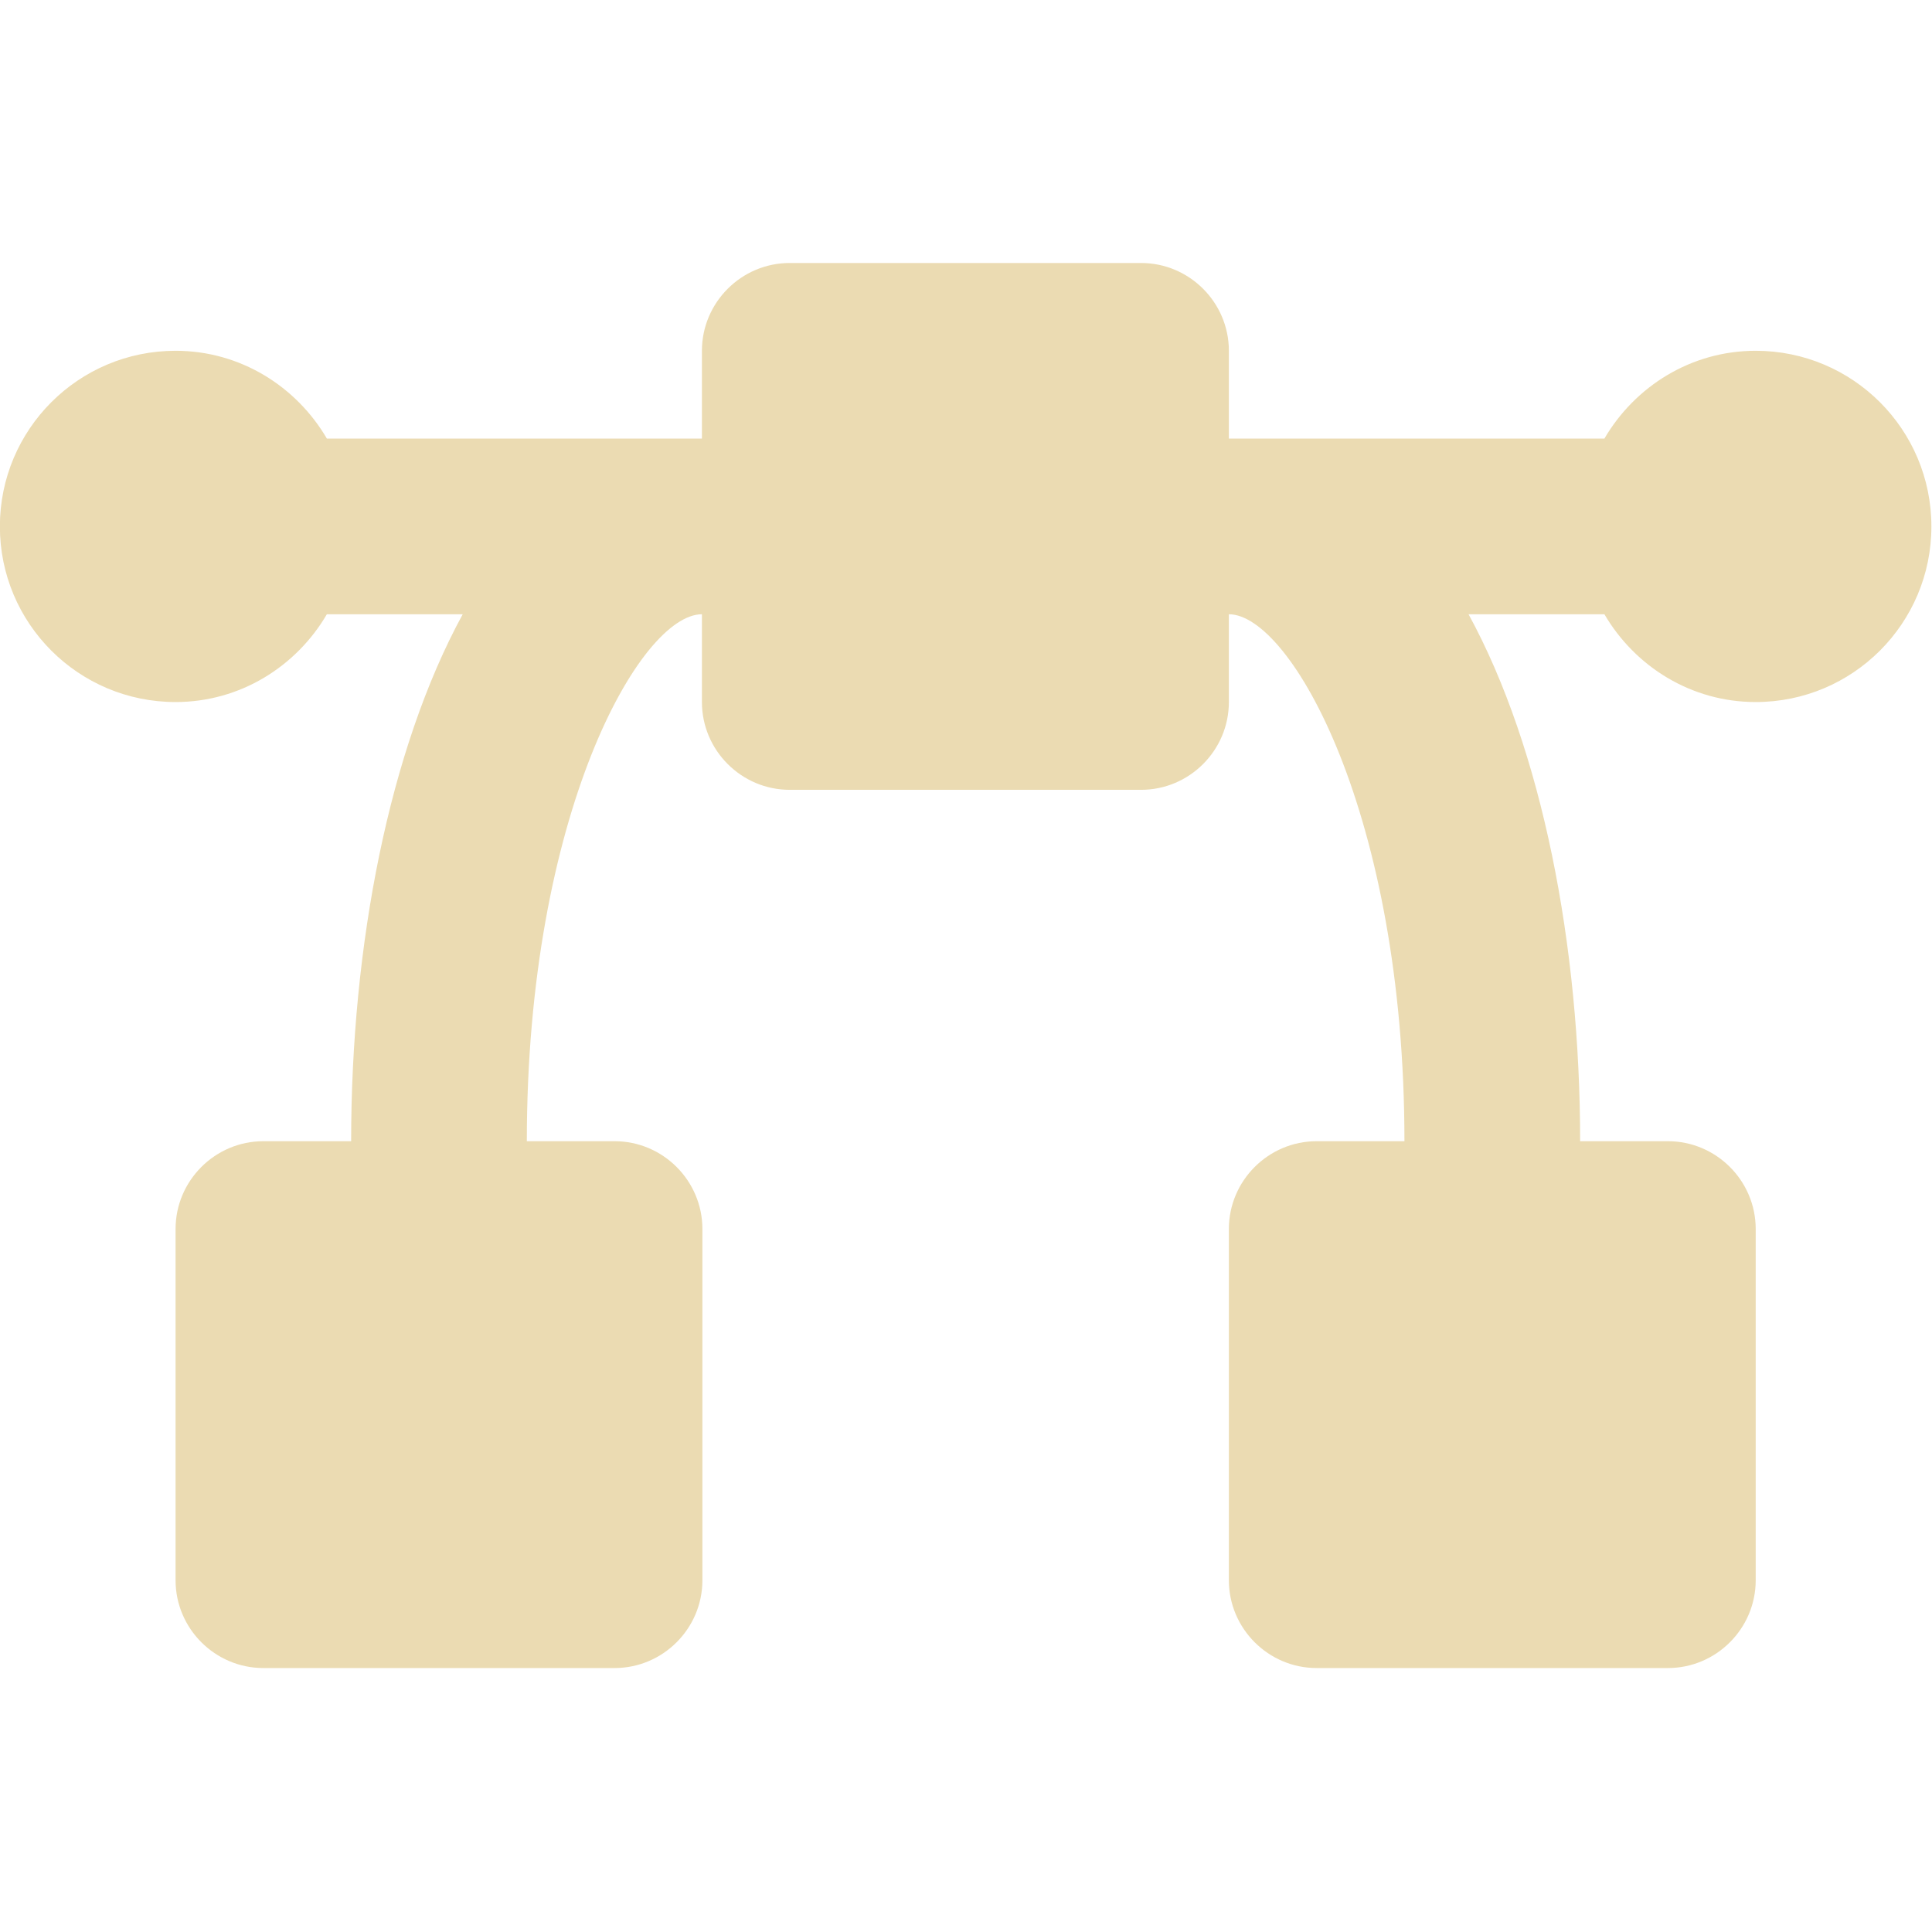
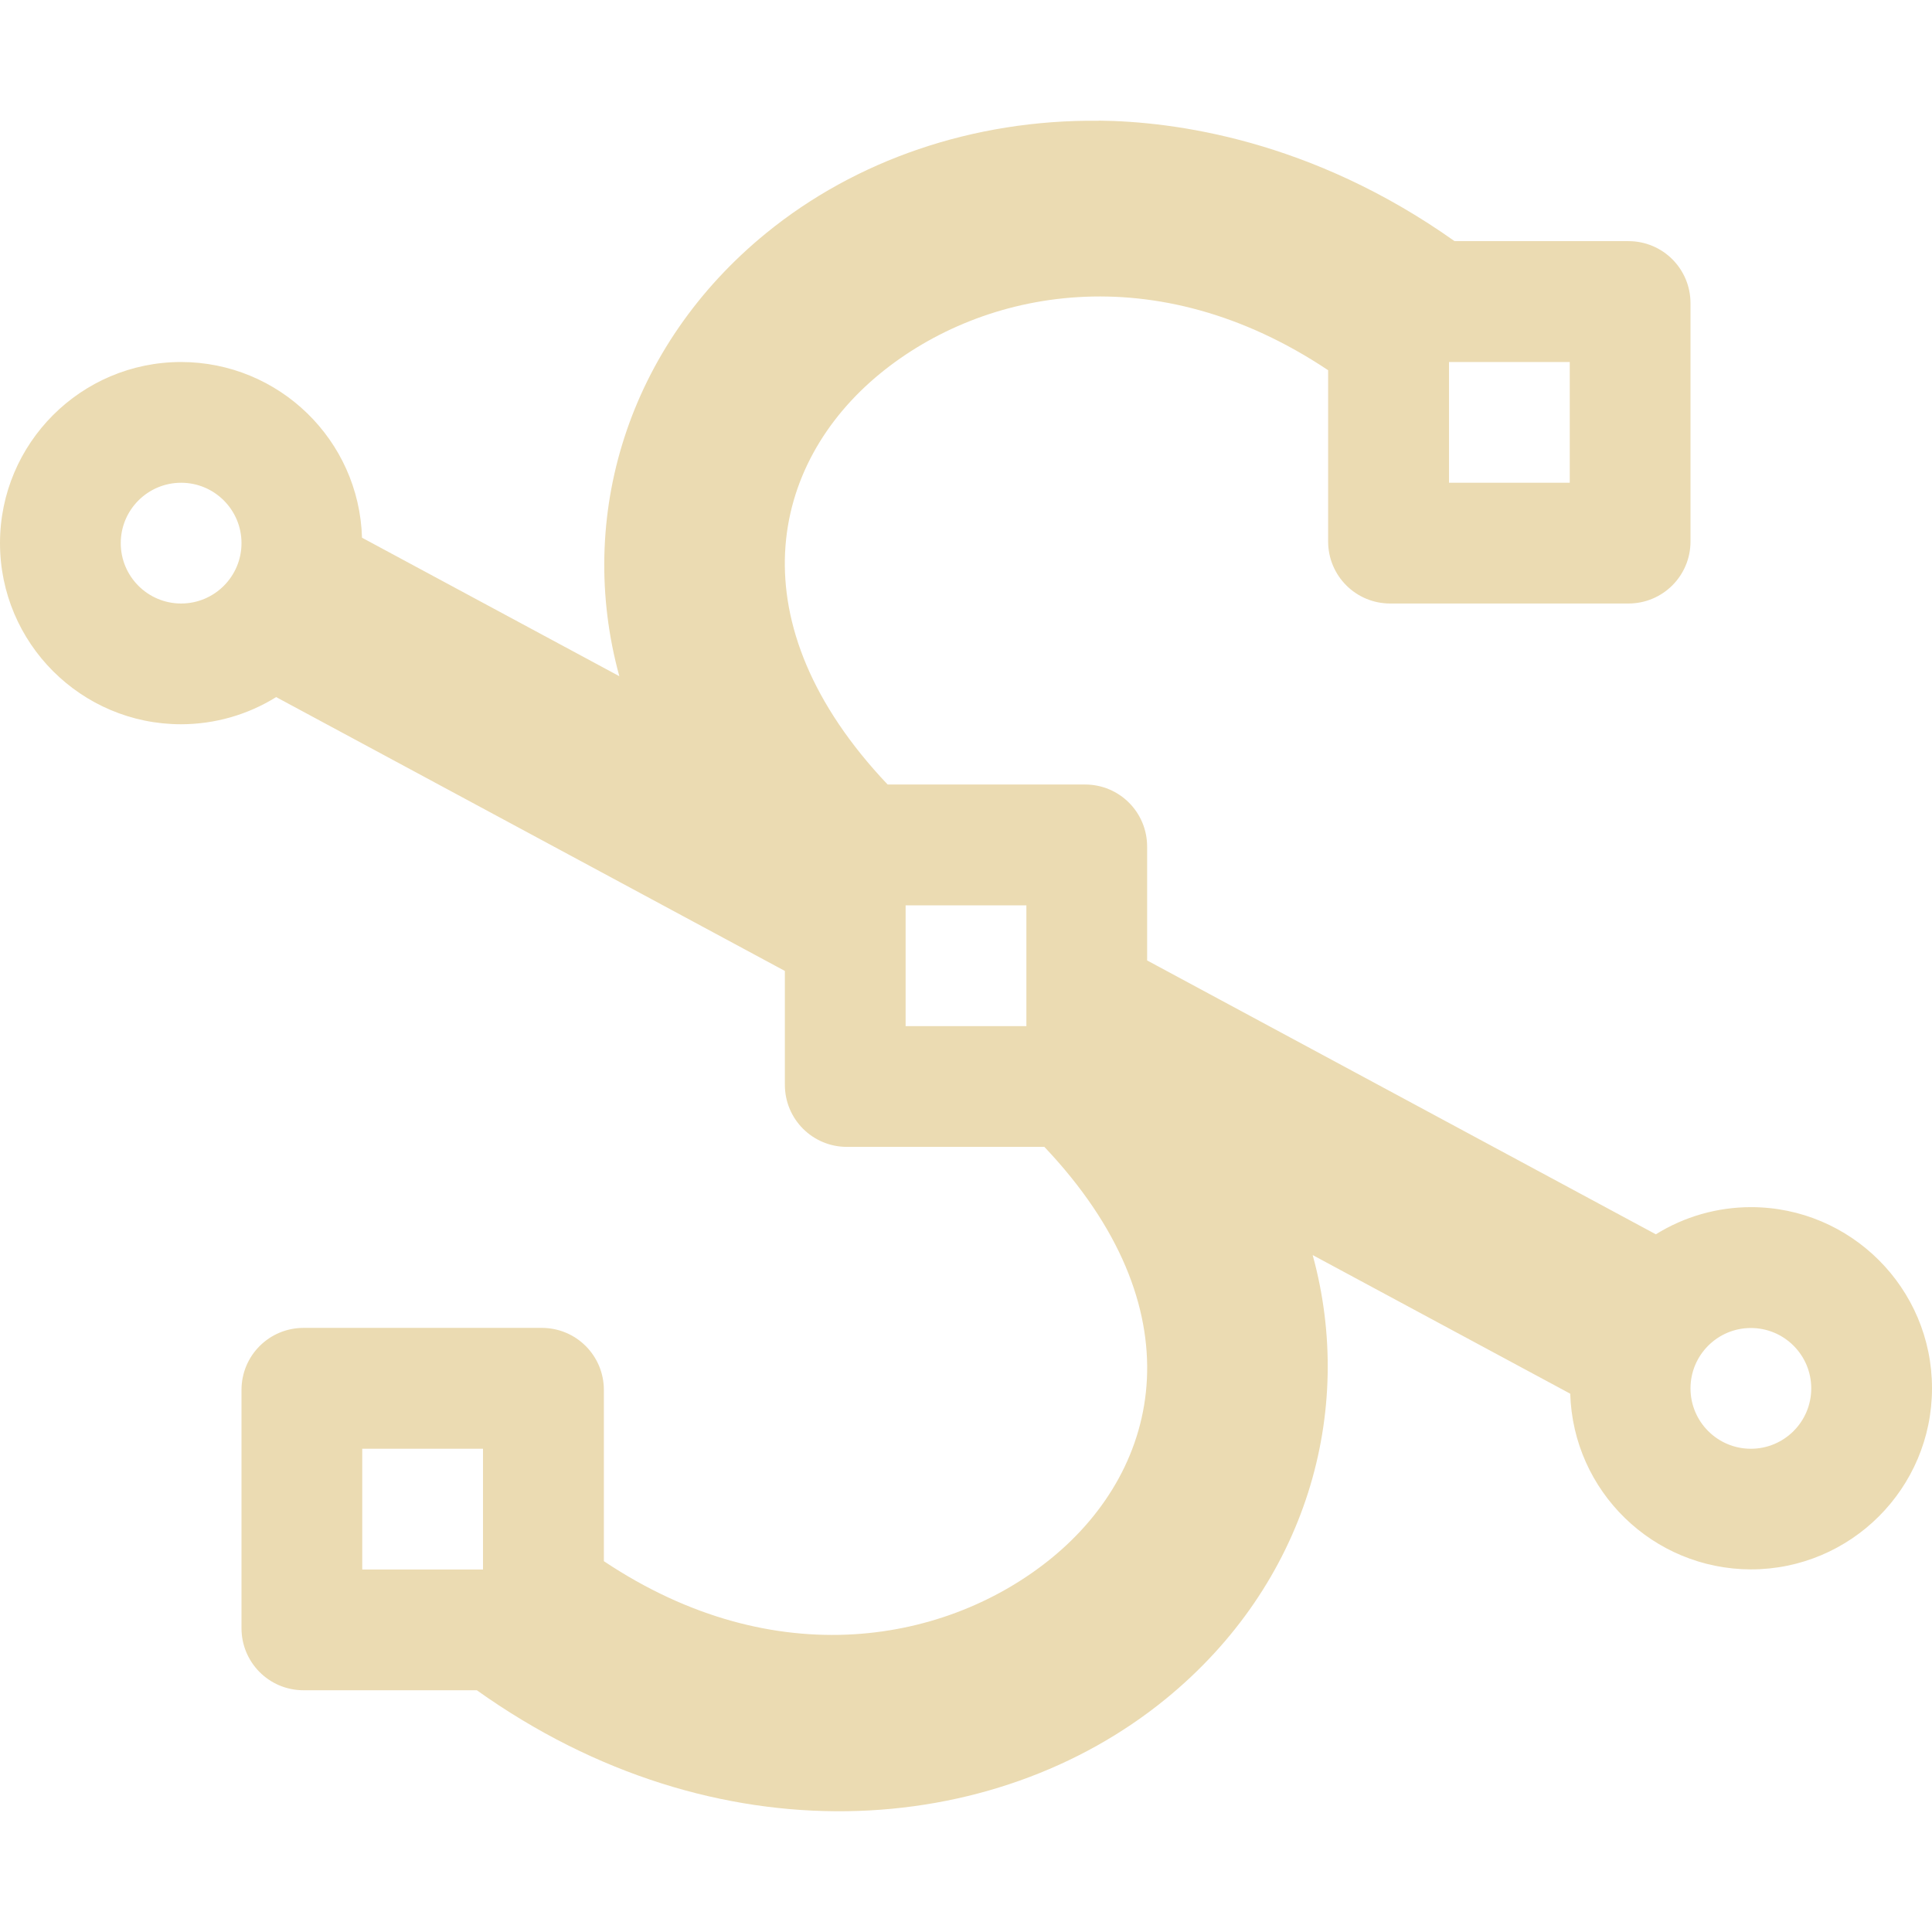
<svg xmlns="http://www.w3.org/2000/svg" width="16" height="16" version="1.1">
  <defs>
    <style id="current-color-scheme" type="text/css">.ColorScheme-Text { color:#ebdbb2; } .ColorScheme-Highlight { color:#458588; }</style>
  </defs>
-   <path class="ColorScheme-Text" d="m14.54 2.905c-0.536 0-1 0.295-1.253 0.727h-3.11v-0.727c0-0.4-0.327-0.727-0.727-0.727h-2.91c-0.4 0-0.727 0.327-0.727 0.727v0.727h-3.106c-0.253-0.432-0.717-0.727-1.253-0.727-0.804 0-1.455 0.651-1.455 1.455 0 0.803 0.651 1.454 1.455 1.454 0.536 0 1-0.295 1.253-0.727h1.125c-0.611 1.12-0.924 2.747-0.924 4.364h-0.727c-0.4 0-0.727 0.327-0.727 0.727v2.909c0 0.4 0.327 0.727 0.727 0.727h2.909c0.4 0 0.727-0.327 0.727-0.727v-2.909c0-0.4-0.327-0.727-0.727-0.727h-0.727c0-2.708 0.939-4.364 1.45-4.364v0.727c0 0.4 0.327 0.727 0.727 0.727h2.91c0.4 0 0.727-0.327 0.727-0.727v-0.727c0.511 0 1.454 1.656 1.454 4.364h-0.727c-0.4 0-0.727 0.327-0.727 0.727v2.909c0 0.4 0.327 0.727 0.727 0.727h2.909c0.4 0 0.727-0.327 0.727-0.727v-2.909c0-0.4-0.327-0.727-0.727-0.727h-0.727c0-1.617-0.313-3.244-0.924-4.364h1.125c0.253 0.432 0.717 0.727 1.253 0.727 0.804 0 1.455-0.651 1.455-1.454 0-0.804-0.651-1.455-1.455-1.455z" fill="currentColor" />
+   <path class="ColorScheme-Text" d="m9.1 1c-1.043-0.011-2.016 0.328-2.754 0.93-1.147 0.935-1.579 2.35-1.217 3.67l-2.131-1.147c-0.024-0.81-0.688-1.454-1.498-1.455-0.828 0-1.5 0.672-1.5 1.5s0.672 1.5 1.5 1.5c0.278-4.519e-4 0.551-0.078 0.787-0.225l4.213 2.268v0.943c0 0.284 0.229 0.514 0.514 0.514h1.635c1.265 1.335 0.98 2.654 0.059 3.406-0.853 0.696-2.281 0.977-3.707 0.025v-1.418c0-0.284-0.229-0.514-0.514-0.514h-1.973c-0.284 0-0.514 0.229-0.514 0.514v1.973c0 0.284 0.229 0.514 0.514 0.514h1.435c1.984 1.414 4.283 1.233 5.705 0.072 1.163-0.949 1.574-2.377 1.217-3.676l2.133 1.148c0.024 0.809 0.686 1.453 1.496 1.455 0.828 0 1.5-0.672 1.5-1.5s-0.672-1.5-1.5-1.5c-0.278 4.52e-4 -0.551 0.078-0.787 0.225l-4.213-2.268v-0.943c0-0.284-0.229-0.514-0.514-0.514h-1.635c-1.266-1.336-0.979-2.655-0.059-3.406 0.853-0.696 2.281-0.977 3.707-0.025v1.418c0 0.284 0.229 0.514 0.514 0.514h1.973c0.284 0 0.514-0.229 0.514-0.514v-1.973c0-0.284-0.229-0.514-0.514-0.514h-1.44c-1.188-0.842-2.327-0.992-2.947-0.998zm2.9 1.998h1v1h-1zm-10.5 1c0.276 0 0.5 0.224 0.5 0.5s-0.224 0.5-0.5 0.5-0.5-0.224-0.5-0.5 0.224-0.5 0.5-0.5zm6 3.5h1v1h-1zm7 3.5c0.276 0 0.5 0.224 0.5 0.5s-0.224 0.5-0.5 0.5-0.5-0.224-0.5-0.5 0.224-0.5 0.5-0.5zm-11.5 1h1v1h-1z" fill="currentColor" />
</svg>
